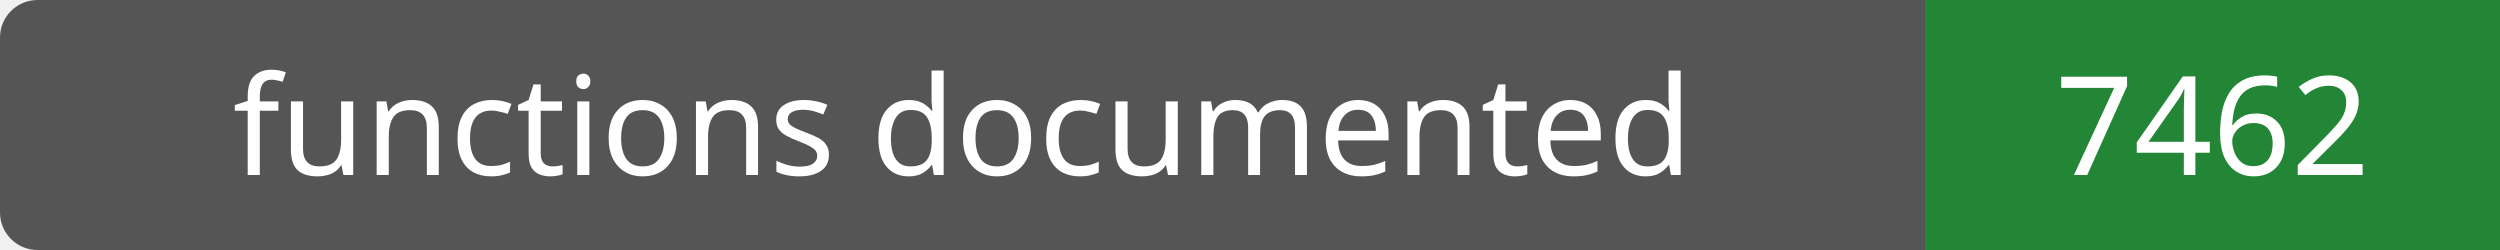
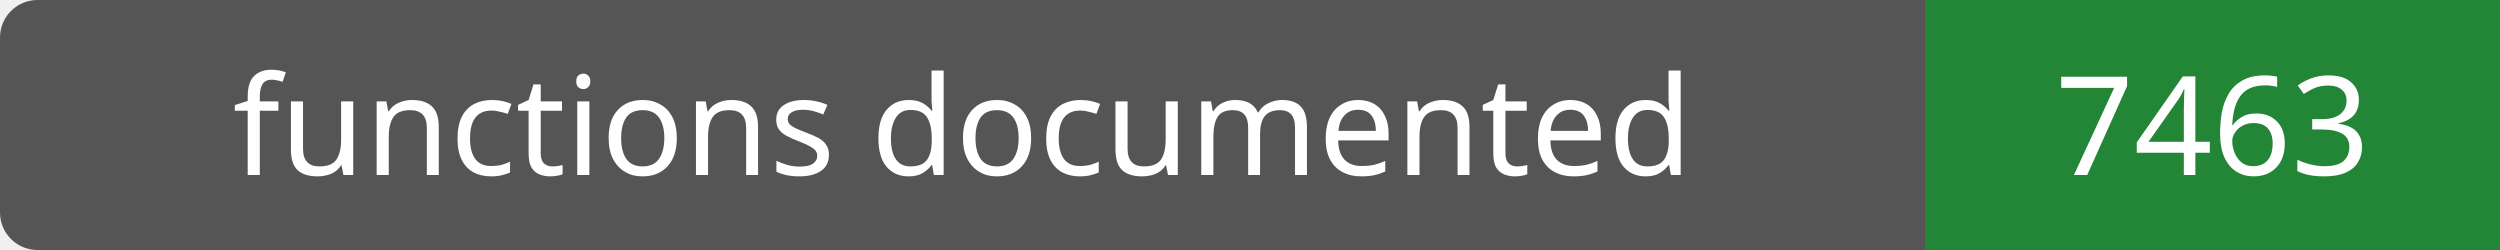
- <svg xmlns="http://www.w3.org/2000/svg" width="200" height="20" role="img" aria-label="functions documented: 7462">
+ <svg xmlns="http://www.w3.org/2000/svg" width="200" height="20" role="img" aria-label="functions documented: 7463">
  <rect width="200" height="20" rx="3" fill="#555" />
  <path fill="#238636" d="M154 0h46v20H154z" />
  <g fill="#fff" text-anchor="middle" font-family="Verdana,sans-serif" font-size="11">
    <text x="77.0" y="14">functions documented</text>
-     <text x="177.0" y="14">7462</text>
+     <text x="177.0" y="14">7463</text>
  </g>
</svg>
